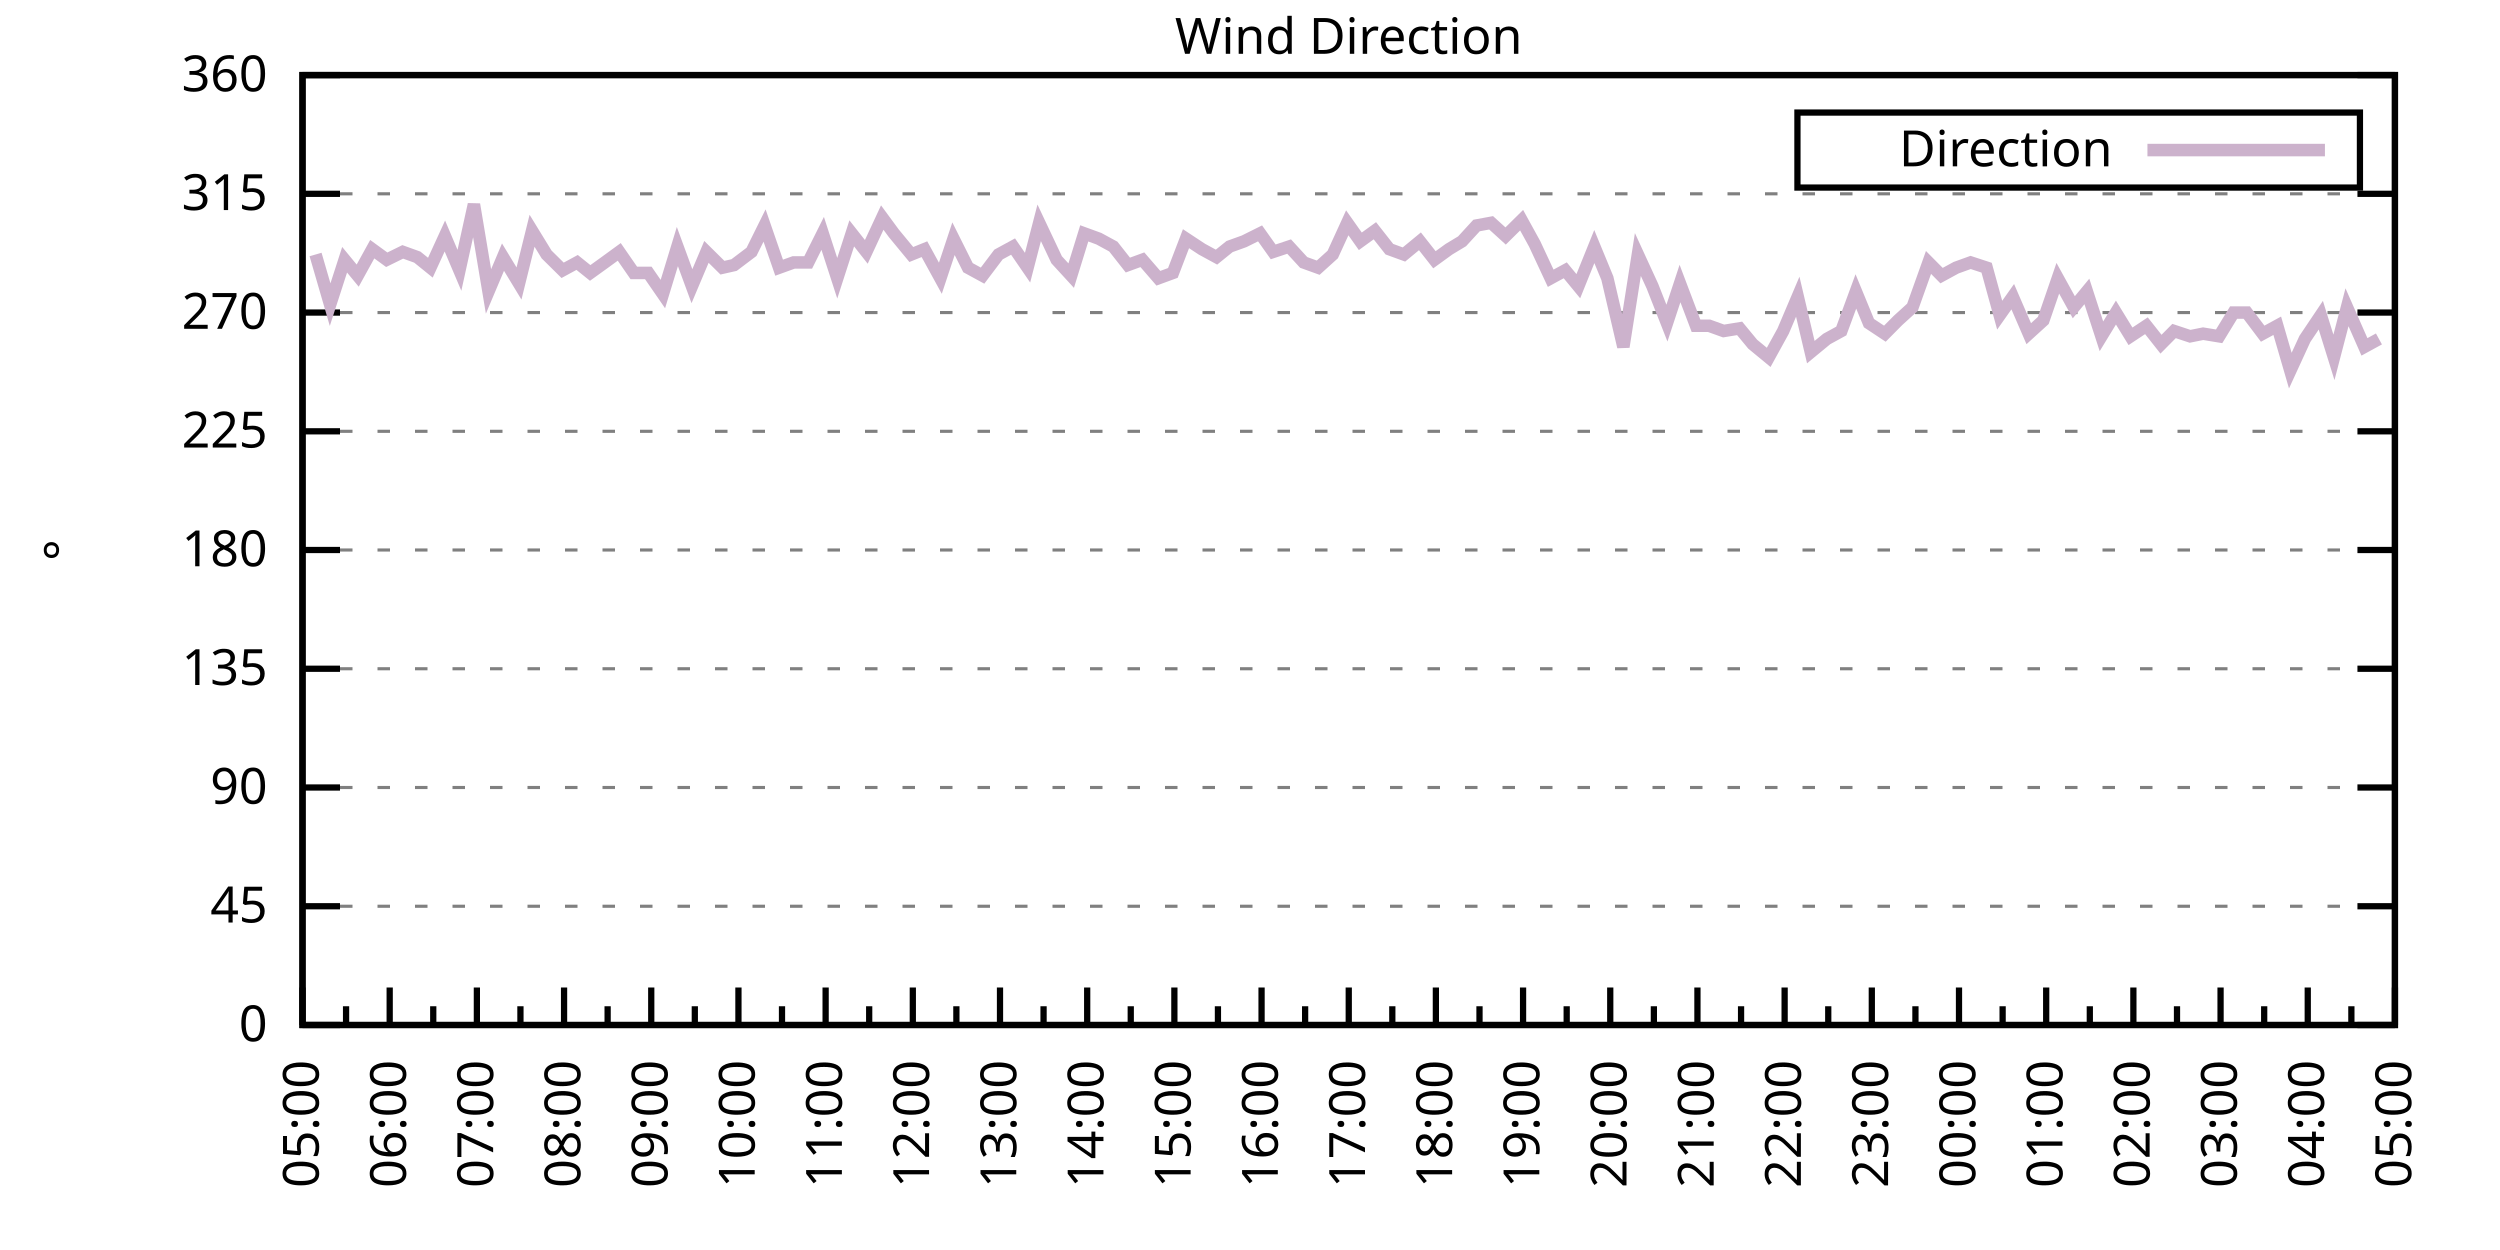
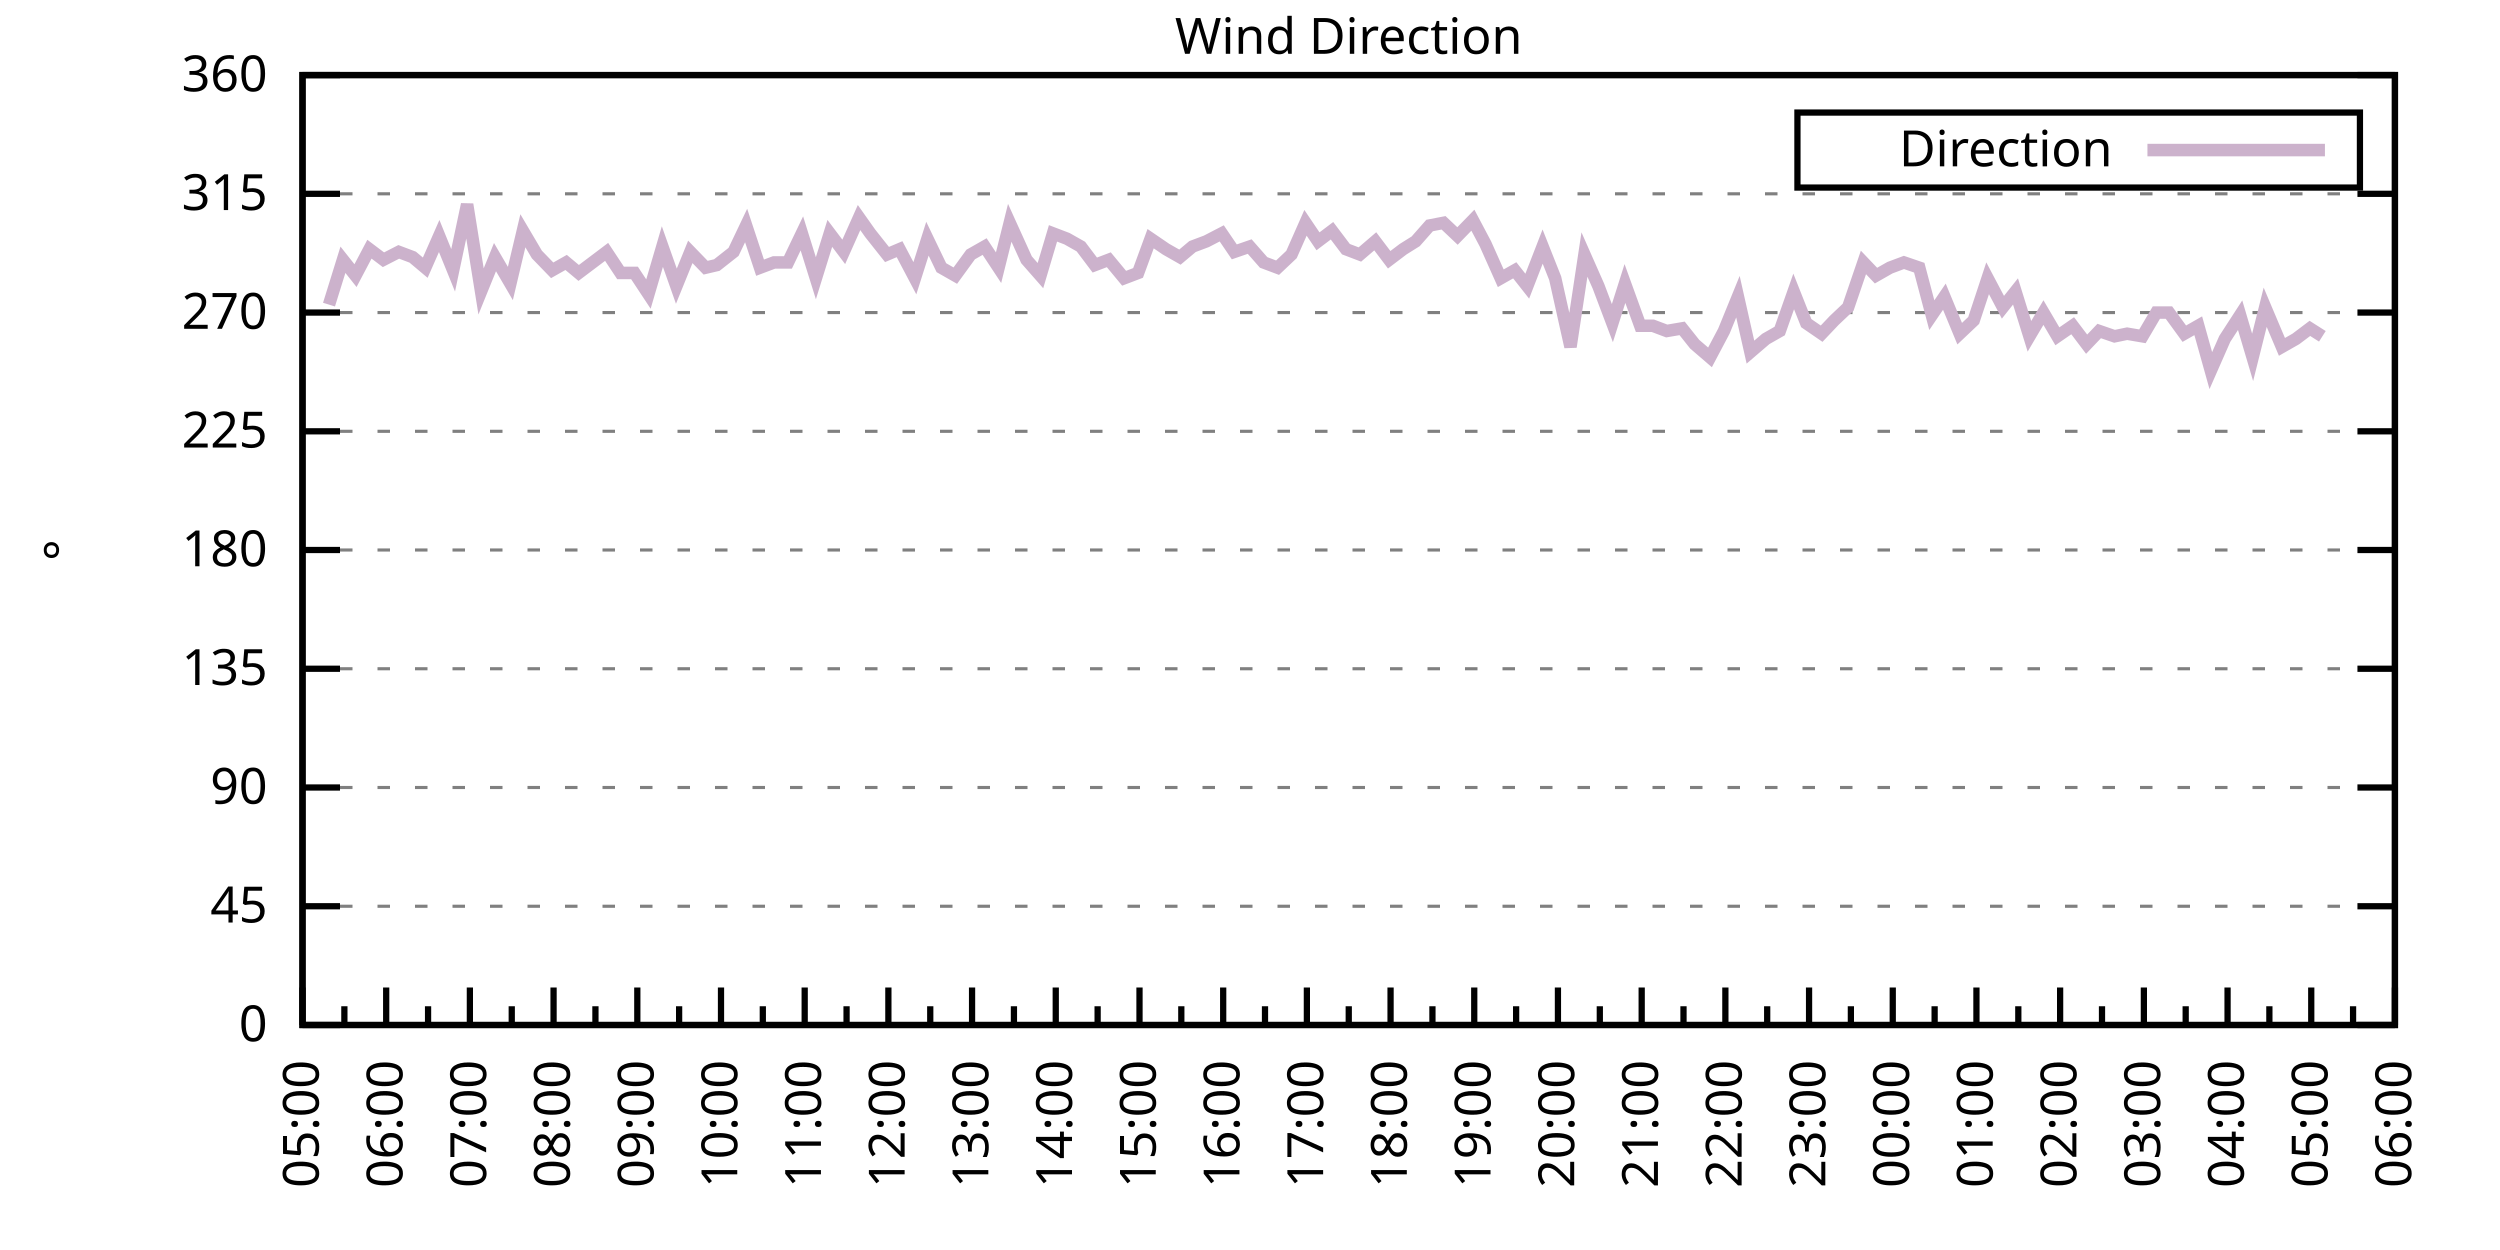
<svg xmlns="http://www.w3.org/2000/svg" xmlns:xlink="http://www.w3.org/1999/xlink" width="400" height="200" viewBox="0 0 400 200">
  <g id="gnuplot_canvas">
    <rect x="0" y="0" width="400" height="200" fill="none" />
    <defs>
      <circle id="gpDot" r="0.5" stroke-width="0.5" stroke="currentColor" />
      <path id="gpPt0" stroke-width="0.333" stroke="currentColor" d="M-1,0 h2 M0,-1 v2" />
      <path id="gpPt1" stroke-width="0.333" stroke="currentColor" d="M-1,-1 L1,1 M1,-1 L-1,1" />
      <path id="gpPt2" stroke-width="0.333" stroke="currentColor" d="M-1,0 L1,0 M0,-1 L0,1 M-1,-1 L1,1 M-1,1 L1,-1" />
      <rect id="gpPt3" stroke-width="0.333" stroke="currentColor" x="-1" y="-1" width="2" height="2" />
      <rect id="gpPt4" stroke-width="0.333" stroke="currentColor" fill="currentColor" x="-1" y="-1" width="2" height="2" />
      <circle id="gpPt5" stroke-width="0.333" stroke="currentColor" cx="0" cy="0" r="1" />
      <use xlink:href="#gpPt5" id="gpPt6" fill="currentColor" stroke="none" />
      <path id="gpPt7" stroke-width="0.333" stroke="currentColor" d="M0,-1.33 L-1.33,0.67 L1.33,0.67 z" />
      <use xlink:href="#gpPt7" id="gpPt8" fill="currentColor" stroke="none" />
      <use xlink:href="#gpPt7" id="gpPt9" stroke="currentColor" transform="rotate(180)" />
      <use xlink:href="#gpPt9" id="gpPt10" fill="currentColor" stroke="none" />
      <use xlink:href="#gpPt3" id="gpPt11" stroke="currentColor" transform="rotate(45)" />
      <use xlink:href="#gpPt11" id="gpPt12" fill="currentColor" stroke="none" />
      <path id="gpPt13" stroke-width="0.333" stroke="currentColor" d="M0,1.330 L1.265,0.411 L0.782,-1.067 L-0.782,-1.076 L-1.265,0.411 z" />
      <use xlink:href="#gpPt13" id="gpPt14" fill="currentColor" stroke="none" />
      <filter id="textbox" filterUnits="objectBoundingBox" x="0" y="0" height="1" width="1">
        <feFlood flood-color="white" flood-opacity="1" result="bgnd" />
        <feComposite in="SourceGraphic" in2="bgnd" operator="atop" />
      </filter>
      <filter id="greybox" filterUnits="objectBoundingBox" x="0" y="0" height="1" width="1">
        <feFlood flood-color="lightgrey" flood-opacity="1" result="grey" />
        <feComposite in="SourceGraphic" in2="grey" operator="atop" />
      </filter>
    </defs>
    <g fill="none" color="white" stroke="currentColor" stroke-width="1.00" stroke-linecap="butt" stroke-linejoin="miter">
</g>
    <g fill="none" color="black" stroke="currentColor" stroke-width="1.00" stroke-linecap="butt" stroke-linejoin="miter">
      <g stroke="none" shape-rendering="crispEdges">
        <polygon fill="rgb(255, 255, 255)" points="48.40,164.00 383.18,164.00 383.18,12.02 48.40,12.02 " />
      </g>
    </g>
    <g fill="none" color="black" stroke="currentColor" stroke-width="1.00" stroke-linecap="butt" stroke-linejoin="miter">
</g>
    <g fill="none" color="black" stroke="black" stroke-width="0.50" stroke-linecap="butt" stroke-linejoin="miter">
</g>
    <g fill="none" color="gray" stroke="currentColor" stroke-width="0.50" stroke-linecap="butt" stroke-linejoin="miter">
      <path stroke="gray" stroke-dasharray="2,4" class="gridline" d="M48.40,164.00 L383.19,164.00  " />
    </g>
    <g fill="none" color="gray" stroke="gray" stroke-width="1.00" stroke-linecap="butt" stroke-linejoin="miter">
</g>
    <g fill="none" color="black" stroke="currentColor" stroke-width="1.00" stroke-linecap="butt" stroke-linejoin="miter">
      <path stroke="black" d="M48.40,164.00 L54.40,164.00 M383.19,164.00 L377.19,164.00  " />
      <g transform="translate(42.80,166.60)" stroke="none" fill="black" font-family="Sans" font-size="8.00" text-anchor="end">
        <text>
          <tspan font-family="Sans"> 0</tspan>
        </text>
      </g>
    </g>
    <g fill="none" color="black" stroke="currentColor" stroke-width="1.00" stroke-linecap="butt" stroke-linejoin="miter">
</g>
    <g fill="none" color="black" stroke="black" stroke-width="0.50" stroke-linecap="butt" stroke-linejoin="miter">
</g>
    <g fill="none" color="gray" stroke="currentColor" stroke-width="0.50" stroke-linecap="butt" stroke-linejoin="miter">
      <path stroke="gray" stroke-dasharray="2,4" class="gridline" d="M48.40,145.00 L383.19,145.00  " />
    </g>
    <g fill="none" color="gray" stroke="gray" stroke-width="1.00" stroke-linecap="butt" stroke-linejoin="miter">
</g>
    <g fill="none" color="black" stroke="currentColor" stroke-width="1.00" stroke-linecap="butt" stroke-linejoin="miter">
      <path stroke="black" d="M48.40,145.00 L54.40,145.00 M383.19,145.00 L377.19,145.00  " />
      <g transform="translate(42.80,147.60)" stroke="none" fill="black" font-family="Sans" font-size="8.00" text-anchor="end">
        <text>
          <tspan font-family="Sans"> 45</tspan>
        </text>
      </g>
    </g>
    <g fill="none" color="black" stroke="currentColor" stroke-width="1.00" stroke-linecap="butt" stroke-linejoin="miter">
</g>
    <g fill="none" color="black" stroke="black" stroke-width="0.50" stroke-linecap="butt" stroke-linejoin="miter">
</g>
    <g fill="none" color="gray" stroke="currentColor" stroke-width="0.50" stroke-linecap="butt" stroke-linejoin="miter">
      <path stroke="gray" stroke-dasharray="2,4" class="gridline" d="M48.40,126.00 L383.19,126.00  " />
    </g>
    <g fill="none" color="gray" stroke="gray" stroke-width="1.00" stroke-linecap="butt" stroke-linejoin="miter">
</g>
    <g fill="none" color="black" stroke="currentColor" stroke-width="1.00" stroke-linecap="butt" stroke-linejoin="miter">
      <path stroke="black" d="M48.40,126.00 L54.40,126.00 M383.19,126.00 L377.19,126.00  " />
      <g transform="translate(42.80,128.60)" stroke="none" fill="black" font-family="Sans" font-size="8.00" text-anchor="end">
        <text>
          <tspan font-family="Sans"> 90</tspan>
        </text>
      </g>
    </g>
    <g fill="none" color="black" stroke="currentColor" stroke-width="1.00" stroke-linecap="butt" stroke-linejoin="miter">
</g>
    <g fill="none" color="black" stroke="black" stroke-width="0.50" stroke-linecap="butt" stroke-linejoin="miter">
</g>
    <g fill="none" color="gray" stroke="currentColor" stroke-width="0.50" stroke-linecap="butt" stroke-linejoin="miter">
      <path stroke="gray" stroke-dasharray="2,4" class="gridline" d="M48.40,107.00 L383.19,107.00  " />
    </g>
    <g fill="none" color="gray" stroke="gray" stroke-width="1.00" stroke-linecap="butt" stroke-linejoin="miter">
</g>
    <g fill="none" color="black" stroke="currentColor" stroke-width="1.00" stroke-linecap="butt" stroke-linejoin="miter">
      <path stroke="black" d="M48.40,107.00 L54.40,107.00 M383.19,107.00 L377.19,107.00  " />
      <g transform="translate(42.80,109.60)" stroke="none" fill="black" font-family="Sans" font-size="8.00" text-anchor="end">
        <text>
          <tspan font-family="Sans"> 135</tspan>
        </text>
      </g>
    </g>
    <g fill="none" color="black" stroke="currentColor" stroke-width="1.00" stroke-linecap="butt" stroke-linejoin="miter">
</g>
    <g fill="none" color="black" stroke="black" stroke-width="0.50" stroke-linecap="butt" stroke-linejoin="miter">
</g>
    <g fill="none" color="gray" stroke="currentColor" stroke-width="0.50" stroke-linecap="butt" stroke-linejoin="miter">
      <path stroke="gray" stroke-dasharray="2,4" class="gridline" d="M48.40,88.00 L383.19,88.00  " />
    </g>
    <g fill="none" color="gray" stroke="gray" stroke-width="1.00" stroke-linecap="butt" stroke-linejoin="miter">
</g>
    <g fill="none" color="black" stroke="currentColor" stroke-width="1.00" stroke-linecap="butt" stroke-linejoin="miter">
      <path stroke="black" d="M48.40,88.00 L54.40,88.00 M383.19,88.00 L377.19,88.00  " />
      <g transform="translate(42.80,90.60)" stroke="none" fill="black" font-family="Sans" font-size="8.00" text-anchor="end">
        <text>
          <tspan font-family="Sans"> 180</tspan>
        </text>
      </g>
    </g>
    <g fill="none" color="black" stroke="currentColor" stroke-width="1.00" stroke-linecap="butt" stroke-linejoin="miter">
</g>
    <g fill="none" color="black" stroke="black" stroke-width="0.50" stroke-linecap="butt" stroke-linejoin="miter">
</g>
    <g fill="none" color="gray" stroke="currentColor" stroke-width="0.50" stroke-linecap="butt" stroke-linejoin="miter">
      <path stroke="gray" stroke-dasharray="2,4" class="gridline" d="M48.40,69.01 L383.19,69.01  " />
    </g>
    <g fill="none" color="gray" stroke="gray" stroke-width="1.00" stroke-linecap="butt" stroke-linejoin="miter">
</g>
    <g fill="none" color="black" stroke="currentColor" stroke-width="1.00" stroke-linecap="butt" stroke-linejoin="miter">
      <path stroke="black" d="M48.40,69.01 L54.40,69.01 M383.19,69.01 L377.19,69.01  " />
      <g transform="translate(42.80,71.61)" stroke="none" fill="black" font-family="Sans" font-size="8.00" text-anchor="end">
        <text>
          <tspan font-family="Sans"> 225</tspan>
        </text>
      </g>
    </g>
    <g fill="none" color="black" stroke="currentColor" stroke-width="1.00" stroke-linecap="butt" stroke-linejoin="miter">
</g>
    <g fill="none" color="black" stroke="black" stroke-width="0.50" stroke-linecap="butt" stroke-linejoin="miter">
</g>
    <g fill="none" color="gray" stroke="currentColor" stroke-width="0.50" stroke-linecap="butt" stroke-linejoin="miter">
      <path stroke="gray" stroke-dasharray="2,4" class="gridline" d="M48.40,50.01 L383.19,50.01  " />
    </g>
    <g fill="none" color="gray" stroke="gray" stroke-width="1.00" stroke-linecap="butt" stroke-linejoin="miter">
</g>
    <g fill="none" color="black" stroke="currentColor" stroke-width="1.00" stroke-linecap="butt" stroke-linejoin="miter">
      <path stroke="black" d="M48.40,50.01 L54.40,50.01 M383.19,50.01 L377.19,50.01  " />
      <g transform="translate(42.80,52.61)" stroke="none" fill="black" font-family="Sans" font-size="8.00" text-anchor="end">
        <text>
          <tspan font-family="Sans"> 270</tspan>
        </text>
      </g>
    </g>
    <g fill="none" color="black" stroke="currentColor" stroke-width="1.00" stroke-linecap="butt" stroke-linejoin="miter">
</g>
    <g fill="none" color="black" stroke="black" stroke-width="0.50" stroke-linecap="butt" stroke-linejoin="miter">
</g>
    <g fill="none" color="gray" stroke="currentColor" stroke-width="0.50" stroke-linecap="butt" stroke-linejoin="miter">
      <path stroke="gray" stroke-dasharray="2,4" class="gridline" d="M48.40,31.01 L383.19,31.01  " />
    </g>
    <g fill="none" color="gray" stroke="gray" stroke-width="1.00" stroke-linecap="butt" stroke-linejoin="miter">
</g>
    <g fill="none" color="black" stroke="currentColor" stroke-width="1.00" stroke-linecap="butt" stroke-linejoin="miter">
      <path stroke="black" d="M48.40,31.01 L54.40,31.01 M383.19,31.01 L377.19,31.01  " />
      <g transform="translate(42.80,33.61)" stroke="none" fill="black" font-family="Sans" font-size="8.00" text-anchor="end">
        <text>
          <tspan font-family="Sans"> 315</tspan>
        </text>
      </g>
    </g>
    <g fill="none" color="black" stroke="currentColor" stroke-width="1.00" stroke-linecap="butt" stroke-linejoin="miter">
</g>
    <g fill="none" color="black" stroke="black" stroke-width="0.50" stroke-linecap="butt" stroke-linejoin="miter">
</g>
    <g fill="none" color="gray" stroke="currentColor" stroke-width="0.50" stroke-linecap="butt" stroke-linejoin="miter">
      <path stroke="gray" stroke-dasharray="2,4" class="gridline" d="M48.40,12.01 L383.19,12.01  " />
    </g>
    <g fill="none" color="gray" stroke="gray" stroke-width="1.00" stroke-linecap="butt" stroke-linejoin="miter">
</g>
    <g fill="none" color="black" stroke="currentColor" stroke-width="1.00" stroke-linecap="butt" stroke-linejoin="miter">
      <path stroke="black" d="M48.40,12.01 L54.40,12.01 M383.19,12.01 L377.19,12.01  " />
      <g transform="translate(42.80,14.61)" stroke="none" fill="black" font-family="Sans" font-size="8.00" text-anchor="end">
        <text>
          <tspan font-family="Sans"> 360</tspan>
        </text>
      </g>
    </g>
    <g fill="none" color="black" stroke="currentColor" stroke-width="1.00" stroke-linecap="butt" stroke-linejoin="miter">
      <path stroke="black" d="M48.40,164.00 L48.40,158.00  " />
      <g transform="translate(51.00,169.60) rotate(270)" stroke="none" fill="black" font-family="Sans" font-size="8.00" text-anchor="end">
        <text>
          <tspan font-family="Sans">05:00</tspan>
        </text>
      </g>
    </g>
    <g fill="none" color="black" stroke="currentColor" stroke-width="1.00" stroke-linecap="butt" stroke-linejoin="miter">
-       <path stroke="black" d="M55.37,164.00 L55.37,161.00 M62.35,164.00 L62.35,158.00  " />
-       <g transform="translate(64.95,169.60) rotate(270)" stroke="none" fill="black" font-family="Sans" font-size="8.00" text-anchor="end">
+       <path stroke="black" d="M55.10,164.00 L55.10,161.00 M61.79,164.00 L61.79,158.00  " />
+       <g transform="translate(64.39,169.60) rotate(270)" stroke="none" fill="black" font-family="Sans" font-size="8.00" text-anchor="end">
        <text>
          <tspan font-family="Sans">06:00</tspan>
        </text>
      </g>
    </g>
    <g fill="none" color="black" stroke="currentColor" stroke-width="1.00" stroke-linecap="butt" stroke-linejoin="miter">
-       <path stroke="black" d="M69.32,164.00 L69.32,161.00 M76.30,164.00 L76.30,158.00  " />
-       <g transform="translate(78.90,169.60) rotate(270)" stroke="none" fill="black" font-family="Sans" font-size="8.00" text-anchor="end">
+       <path stroke="black" d="M68.49,164.00 L68.49,161.00 M75.18,164.00 L75.18,158.00  " />
+       <g transform="translate(77.78,169.60) rotate(270)" stroke="none" fill="black" font-family="Sans" font-size="8.00" text-anchor="end">
        <text>
          <tspan font-family="Sans">07:00</tspan>
        </text>
      </g>
    </g>
    <g fill="none" color="black" stroke="currentColor" stroke-width="1.00" stroke-linecap="butt" stroke-linejoin="miter">
-       <path stroke="black" d="M83.27,164.00 L83.27,161.00 M90.25,164.00 L90.25,158.00  " />
-       <g transform="translate(92.85,169.60) rotate(270)" stroke="none" fill="black" font-family="Sans" font-size="8.00" text-anchor="end">
+       <path stroke="black" d="M81.88,164.00 L81.88,161.00 M88.57,164.00 L88.57,158.00  " />
+       <g transform="translate(91.17,169.60) rotate(270)" stroke="none" fill="black" font-family="Sans" font-size="8.00" text-anchor="end">
        <text>
          <tspan font-family="Sans">08:00</tspan>
        </text>
      </g>
    </g>
    <g fill="none" color="black" stroke="currentColor" stroke-width="1.00" stroke-linecap="butt" stroke-linejoin="miter">
-       <path stroke="black" d="M97.22,164.00 L97.22,161.00 M104.20,164.00 L104.20,158.00  " />
-       <g transform="translate(106.80,169.60) rotate(270)" stroke="none" fill="black" font-family="Sans" font-size="8.00" text-anchor="end">
+       <path stroke="black" d="M95.27,164.00 L95.27,161.00 M101.97,164.00 L101.97,158.00  " />
+       <g transform="translate(104.57,169.60) rotate(270)" stroke="none" fill="black" font-family="Sans" font-size="8.00" text-anchor="end">
        <text>
          <tspan font-family="Sans">09:00</tspan>
        </text>
      </g>
    </g>
    <g fill="none" color="black" stroke="currentColor" stroke-width="1.00" stroke-linecap="butt" stroke-linejoin="miter">
-       <path stroke="black" d="M111.17,164.00 L111.17,161.00 M118.15,164.00 L118.15,158.00  " />
-       <g transform="translate(120.75,169.60) rotate(270)" stroke="none" fill="black" font-family="Sans" font-size="8.00" text-anchor="end">
+       <path stroke="black" d="M108.66,164.00 L108.66,161.00 M115.36,164.00 L115.36,158.00  " />
+       <g transform="translate(117.96,169.60) rotate(270)" stroke="none" fill="black" font-family="Sans" font-size="8.00" text-anchor="end">
        <text>
          <tspan font-family="Sans">10:00</tspan>
        </text>
      </g>
    </g>
    <g fill="none" color="black" stroke="currentColor" stroke-width="1.00" stroke-linecap="butt" stroke-linejoin="miter">
-       <path stroke="black" d="M125.12,164.00 L125.12,161.00 M132.10,164.00 L132.10,158.00  " />
-       <g transform="translate(134.70,169.60) rotate(270)" stroke="none" fill="black" font-family="Sans" font-size="8.00" text-anchor="end">
+       <path stroke="black" d="M122.05,164.00 L122.05,161.00 M128.75,164.00 L128.75,158.00  " />
+       <g transform="translate(131.35,169.60) rotate(270)" stroke="none" fill="black" font-family="Sans" font-size="8.00" text-anchor="end">
        <text>
          <tspan font-family="Sans">11:00</tspan>
        </text>
      </g>
    </g>
    <g fill="none" color="black" stroke="currentColor" stroke-width="1.00" stroke-linecap="butt" stroke-linejoin="miter">
-       <path stroke="black" d="M139.07,164.00 L139.07,161.00 M146.05,164.00 L146.05,158.00  " />
-       <g transform="translate(148.65,169.60) rotate(270)" stroke="none" fill="black" font-family="Sans" font-size="8.00" text-anchor="end">
+       <path stroke="black" d="M135.45,164.00 L135.45,161.00 M142.14,164.00 L142.14,158.00  " />
+       <g transform="translate(144.74,169.60) rotate(270)" stroke="none" fill="black" font-family="Sans" font-size="8.00" text-anchor="end">
        <text>
          <tspan font-family="Sans">12:00</tspan>
        </text>
      </g>
    </g>
    <g fill="none" color="black" stroke="currentColor" stroke-width="1.00" stroke-linecap="butt" stroke-linejoin="miter">
-       <path stroke="black" d="M153.02,164.00 L153.02,161.00 M160.00,164.00 L160.00,158.00  " />
-       <g transform="translate(162.60,169.60) rotate(270)" stroke="none" fill="black" font-family="Sans" font-size="8.00" text-anchor="end">
+       <path stroke="black" d="M148.84,164.00 L148.84,161.00 M155.53,164.00 L155.53,158.00  " />
+       <g transform="translate(158.13,169.60) rotate(270)" stroke="none" fill="black" font-family="Sans" font-size="8.00" text-anchor="end">
        <text>
          <tspan font-family="Sans">13:00</tspan>
        </text>
      </g>
    </g>
    <g fill="none" color="black" stroke="currentColor" stroke-width="1.00" stroke-linecap="butt" stroke-linejoin="miter">
-       <path stroke="black" d="M166.97,164.00 L166.97,161.00 M173.95,164.00 L173.95,158.00  " />
-       <g transform="translate(176.55,169.60) rotate(270)" stroke="none" fill="black" font-family="Sans" font-size="8.00" text-anchor="end">
+       <path stroke="black" d="M162.23,164.00 L162.23,161.00 M168.92,164.00 L168.92,158.00  " />
+       <g transform="translate(171.52,169.60) rotate(270)" stroke="none" fill="black" font-family="Sans" font-size="8.00" text-anchor="end">
        <text>
          <tspan font-family="Sans">14:00</tspan>
        </text>
      </g>
    </g>
    <g fill="none" color="black" stroke="currentColor" stroke-width="1.00" stroke-linecap="butt" stroke-linejoin="miter">
-       <path stroke="black" d="M180.92,164.00 L180.92,161.00 M187.90,164.00 L187.90,158.00  " />
-       <g transform="translate(190.50,169.60) rotate(270)" stroke="none" fill="black" font-family="Sans" font-size="8.00" text-anchor="end">
+       <path stroke="black" d="M175.62,164.00 L175.62,161.00 M182.32,164.00 L182.32,158.00  " />
+       <g transform="translate(184.92,169.60) rotate(270)" stroke="none" fill="black" font-family="Sans" font-size="8.00" text-anchor="end">
        <text>
          <tspan font-family="Sans">15:00</tspan>
        </text>
      </g>
    </g>
    <g fill="none" color="black" stroke="currentColor" stroke-width="1.00" stroke-linecap="butt" stroke-linejoin="miter">
-       <path stroke="black" d="M194.87,164.00 L194.87,161.00 M201.85,164.00 L201.85,158.00  " />
-       <g transform="translate(204.45,169.60) rotate(270)" stroke="none" fill="black" font-family="Sans" font-size="8.00" text-anchor="end">
+       <path stroke="black" d="M189.01,164.00 L189.01,161.00 M195.71,164.00 L195.71,158.00  " />
+       <g transform="translate(198.31,169.60) rotate(270)" stroke="none" fill="black" font-family="Sans" font-size="8.00" text-anchor="end">
        <text>
          <tspan font-family="Sans">16:00</tspan>
        </text>
      </g>
    </g>
    <g fill="none" color="black" stroke="currentColor" stroke-width="1.00" stroke-linecap="butt" stroke-linejoin="miter">
-       <path stroke="black" d="M208.82,164.00 L208.82,161.00 M215.80,164.00 L215.80,158.00  " />
-       <g transform="translate(218.40,169.60) rotate(270)" stroke="none" fill="black" font-family="Sans" font-size="8.00" text-anchor="end">
+       <path stroke="black" d="M202.40,164.00 L202.40,161.00 M209.10,164.00 L209.10,158.00  " />
+       <g transform="translate(211.70,169.60) rotate(270)" stroke="none" fill="black" font-family="Sans" font-size="8.00" text-anchor="end">
        <text>
          <tspan font-family="Sans">17:00</tspan>
        </text>
      </g>
    </g>
    <g fill="none" color="black" stroke="currentColor" stroke-width="1.00" stroke-linecap="butt" stroke-linejoin="miter">
-       <path stroke="black" d="M222.77,164.00 L222.77,161.00 M229.74,164.00 L229.74,158.00  " />
-       <g transform="translate(232.34,169.60) rotate(270)" stroke="none" fill="black" font-family="Sans" font-size="8.00" text-anchor="end">
+       <path stroke="black" d="M215.80,164.00 L215.80,161.00 M222.49,164.00 L222.49,158.00  " />
+       <g transform="translate(225.09,169.60) rotate(270)" stroke="none" fill="black" font-family="Sans" font-size="8.00" text-anchor="end">
        <text>
          <tspan font-family="Sans">18:00</tspan>
        </text>
      </g>
    </g>
    <g fill="none" color="black" stroke="currentColor" stroke-width="1.00" stroke-linecap="butt" stroke-linejoin="miter">
-       <path stroke="black" d="M236.72,164.00 L236.72,161.00 M243.69,164.00 L243.69,158.00  " />
-       <g transform="translate(246.29,169.60) rotate(270)" stroke="none" fill="black" font-family="Sans" font-size="8.00" text-anchor="end">
+       <path stroke="black" d="M229.19,164.00 L229.19,161.00 M235.88,164.00 L235.88,158.00  " />
+       <g transform="translate(238.48,169.60) rotate(270)" stroke="none" fill="black" font-family="Sans" font-size="8.00" text-anchor="end">
        <text>
          <tspan font-family="Sans">19:00</tspan>
        </text>
      </g>
    </g>
    <g fill="none" color="black" stroke="currentColor" stroke-width="1.00" stroke-linecap="butt" stroke-linejoin="miter">
-       <path stroke="black" d="M250.67,164.00 L250.67,161.00 M257.64,164.00 L257.64,158.00  " />
-       <g transform="translate(260.24,169.60) rotate(270)" stroke="none" fill="black" font-family="Sans" font-size="8.00" text-anchor="end">
+       <path stroke="black" d="M242.58,164.00 L242.58,161.00 M249.27,164.00 L249.27,158.00  " />
+       <g transform="translate(251.87,169.60) rotate(270)" stroke="none" fill="black" font-family="Sans" font-size="8.00" text-anchor="end">
        <text>
          <tspan font-family="Sans">20:00</tspan>
        </text>
      </g>
    </g>
    <g fill="none" color="black" stroke="currentColor" stroke-width="1.00" stroke-linecap="butt" stroke-linejoin="miter">
-       <path stroke="black" d="M264.62,164.00 L264.62,161.00 M271.59,164.00 L271.59,158.00  " />
-       <g transform="translate(274.19,169.60) rotate(270)" stroke="none" fill="black" font-family="Sans" font-size="8.00" text-anchor="end">
+       <path stroke="black" d="M255.97,164.00 L255.97,161.00 M262.67,164.00 L262.67,158.00  " />
+       <g transform="translate(265.27,169.60) rotate(270)" stroke="none" fill="black" font-family="Sans" font-size="8.00" text-anchor="end">
        <text>
          <tspan font-family="Sans">21:00</tspan>
        </text>
      </g>
    </g>
    <g fill="none" color="black" stroke="currentColor" stroke-width="1.00" stroke-linecap="butt" stroke-linejoin="miter">
-       <path stroke="black" d="M278.57,164.00 L278.57,161.00 M285.54,164.00 L285.54,158.00  " />
-       <g transform="translate(288.14,169.60) rotate(270)" stroke="none" fill="black" font-family="Sans" font-size="8.00" text-anchor="end">
+       <path stroke="black" d="M269.36,164.00 L269.36,161.00 M276.06,164.00 L276.06,158.00  " />
+       <g transform="translate(278.66,169.60) rotate(270)" stroke="none" fill="black" font-family="Sans" font-size="8.00" text-anchor="end">
        <text>
          <tspan font-family="Sans">22:00</tspan>
        </text>
      </g>
    </g>
    <g fill="none" color="black" stroke="currentColor" stroke-width="1.00" stroke-linecap="butt" stroke-linejoin="miter">
-       <path stroke="black" d="M292.52,164.00 L292.52,161.00 M299.49,164.00 L299.49,158.00  " />
-       <g transform="translate(302.09,169.60) rotate(270)" stroke="none" fill="black" font-family="Sans" font-size="8.00" text-anchor="end">
+       <path stroke="black" d="M282.75,164.00 L282.75,161.00 M289.45,164.00 L289.45,158.00  " />
+       <g transform="translate(292.05,169.60) rotate(270)" stroke="none" fill="black" font-family="Sans" font-size="8.00" text-anchor="end">
        <text>
          <tspan font-family="Sans">23:00</tspan>
        </text>
      </g>
    </g>
    <g fill="none" color="black" stroke="currentColor" stroke-width="1.00" stroke-linecap="butt" stroke-linejoin="miter">
-       <path stroke="black" d="M306.47,164.00 L306.47,161.00 M313.44,164.00 L313.44,158.00  " />
-       <g transform="translate(316.04,169.60) rotate(270)" stroke="none" fill="black" font-family="Sans" font-size="8.00" text-anchor="end">
+       <path stroke="black" d="M296.14,164.00 L296.14,161.00 M302.84,164.00 L302.84,158.00  " />
+       <g transform="translate(305.44,169.60) rotate(270)" stroke="none" fill="black" font-family="Sans" font-size="8.00" text-anchor="end">
        <text>
          <tspan font-family="Sans">00:00</tspan>
        </text>
      </g>
    </g>
    <g fill="none" color="black" stroke="currentColor" stroke-width="1.00" stroke-linecap="butt" stroke-linejoin="miter">
-       <path stroke="black" d="M320.42,164.00 L320.42,161.00 M327.39,164.00 L327.39,158.00  " />
-       <g transform="translate(329.99,169.60) rotate(270)" stroke="none" fill="black" font-family="Sans" font-size="8.00" text-anchor="end">
+       <path stroke="black" d="M309.54,164.00 L309.54,161.00 M316.23,164.00 L316.23,158.00  " />
+       <g transform="translate(318.83,169.60) rotate(270)" stroke="none" fill="black" font-family="Sans" font-size="8.00" text-anchor="end">
        <text>
          <tspan font-family="Sans">01:00</tspan>
        </text>
      </g>
    </g>
    <g fill="none" color="black" stroke="currentColor" stroke-width="1.00" stroke-linecap="butt" stroke-linejoin="miter">
-       <path stroke="black" d="M334.37,164.00 L334.37,161.00 M341.34,164.00 L341.34,158.00  " />
-       <g transform="translate(343.94,169.60) rotate(270)" stroke="none" fill="black" font-family="Sans" font-size="8.00" text-anchor="end">
+       <path stroke="black" d="M322.93,164.00 L322.93,161.00 M329.62,164.00 L329.62,158.00  " />
+       <g transform="translate(332.22,169.60) rotate(270)" stroke="none" fill="black" font-family="Sans" font-size="8.00" text-anchor="end">
        <text>
          <tspan font-family="Sans">02:00</tspan>
        </text>
      </g>
    </g>
    <g fill="none" color="black" stroke="currentColor" stroke-width="1.00" stroke-linecap="butt" stroke-linejoin="miter">
-       <path stroke="black" d="M348.32,164.00 L348.32,161.00 M355.29,164.00 L355.29,158.00  " />
-       <g transform="translate(357.89,169.60) rotate(270)" stroke="none" fill="black" font-family="Sans" font-size="8.00" text-anchor="end">
+       <path stroke="black" d="M336.32,164.00 L336.32,161.00 M343.02,164.00 L343.02,158.00  " />
+       <g transform="translate(345.62,169.60) rotate(270)" stroke="none" fill="black" font-family="Sans" font-size="8.00" text-anchor="end">
        <text>
          <tspan font-family="Sans">03:00</tspan>
        </text>
      </g>
    </g>
    <g fill="none" color="black" stroke="currentColor" stroke-width="1.00" stroke-linecap="butt" stroke-linejoin="miter">
-       <path stroke="black" d="M362.27,164.00 L362.27,161.00 M369.24,164.00 L369.24,158.00  " />
-       <g transform="translate(371.84,169.60) rotate(270)" stroke="none" fill="black" font-family="Sans" font-size="8.00" text-anchor="end">
+       <path stroke="black" d="M349.71,164.00 L349.71,161.00 M356.41,164.00 L356.41,158.00  " />
+       <g transform="translate(359.01,169.60) rotate(270)" stroke="none" fill="black" font-family="Sans" font-size="8.00" text-anchor="end">
        <text>
          <tspan font-family="Sans">04:00</tspan>
        </text>
      </g>
    </g>
    <g fill="none" color="black" stroke="currentColor" stroke-width="1.00" stroke-linecap="butt" stroke-linejoin="miter">
-       <path stroke="black" d="M376.22,164.00 L376.22,161.00 M383.19,164.00 L383.19,158.00  " />
+       <path stroke="black" d="M363.10,164.00 L363.10,161.00 M369.80,164.00 L369.80,158.00  " />
+       <g transform="translate(372.40,169.60) rotate(270)" stroke="none" fill="black" font-family="Sans" font-size="8.00" text-anchor="end">
+         <text>
+           <tspan font-family="Sans">05:00</tspan>
+         </text>
+       </g>
+     </g>
+     <g fill="none" color="black" stroke="currentColor" stroke-width="1.00" stroke-linecap="butt" stroke-linejoin="miter">
+       <path stroke="black" d="M376.49,164.00 L376.49,161.00 M383.19,164.00 L383.19,158.00  " />
      <g transform="translate(385.79,169.60) rotate(270)" stroke="none" fill="black" font-family="Sans" font-size="8.00" text-anchor="end">
        <text>
-           <tspan font-family="Sans">05:00</tspan>
+           <tspan font-family="Sans">06:00</tspan>
        </text>
      </g>
    </g>
    <g fill="none" color="black" stroke="currentColor" stroke-width="1.00" stroke-linecap="butt" stroke-linejoin="miter">
</g>
    <g fill="none" color="black" stroke="currentColor" stroke-width="1.00" stroke-linecap="butt" stroke-linejoin="miter">
      <path stroke="black" d="M48.40,12.01 L48.40,164.00 L383.19,164.00 L383.19,12.01 L48.40,12.01 Z  " />
    </g>
    <g fill="none" color="black" stroke="currentColor" stroke-width="1.00" stroke-linecap="butt" stroke-linejoin="miter">
      <g transform="translate(12.80,88.01) rotate(270)" stroke="none" fill="black" font-family="Sans" font-size="8.00" text-anchor="middle">
        <text>
          <tspan font-family="Sans">°</tspan>
        </text>
      </g>
    </g>
    <g fill="none" color="black" stroke="currentColor" stroke-width="1.00" stroke-linecap="butt" stroke-linejoin="miter">
</g>
    <g fill="none" color="black" stroke="currentColor" stroke-width="1.00" stroke-linecap="butt" stroke-linejoin="miter">
      <path stroke="black" d="M287.59,30.01 L287.59,18.01 L377.59,18.01 L377.59,30.01 L287.59,30.01 Z  " />
    </g>
    <g id="Wind_direction_plot_1">
      <g fill="none" color="white" stroke="black" stroke-width="2.00" stroke-linecap="butt" stroke-linejoin="miter">
</g>
      <g fill="none" color="black" stroke="currentColor" stroke-width="2.00" stroke-linecap="butt" stroke-linejoin="miter">
        <g transform="translate(337.99,26.61)" stroke="none" fill="black" font-family="Sans" font-size="8.00" text-anchor="end">
          <text>
            <tspan font-family="Sans">Direction</tspan>
          </text>
        </g>
      </g>
      <g fill="none" color="black" stroke="currentColor" stroke-width="2.00" stroke-linecap="butt" stroke-linejoin="miter">
-         <path stroke="rgb(204, 178, 204)" d="M343.59,24.01 L371.99,24.01 M50.49,40.72 L52.82,48.74 L55.14,41.56 L57.23,44.10 L59.56,39.87 L61.88,41.56   L64.44,40.30 L66.77,41.14 L68.86,42.83 L71.18,37.76 L73.51,43.25 L75.83,32.70 L78.16,46.63 L80.48,41.14   L83.04,45.36 L85.13,36.92 L87.46,40.72 L90.02,43.25 L92.34,41.99 L94.43,43.67 L96.76,41.99 L99.08,40.30   L101.41,43.67 L103.73,43.67 L106.06,47.05 L108.38,39.45 L110.71,45.79 L113.03,40.30 L115.59,42.83 L117.45,42.41   L120.24,40.30 L122.33,36.08 L124.66,42.83 L126.98,41.99 L129.31,41.99 L131.63,37.34 L133.96,44.52 L136.28,37.34   L138.61,40.30 L141.16,34.81 L143.02,37.34 L145.81,40.72 L147.91,39.87 L150.46,44.52 L152.56,38.19 L154.88,42.83   L157.21,44.10 L159.76,40.72 L162.09,39.45 L164.41,42.83 L166.27,35.65 L169.06,41.56 L171.39,44.10 L173.48,37.34   L175.81,38.19 L178.13,39.45 L180.46,42.41 L182.78,41.56 L185.34,44.52 L187.66,43.67 L189.76,38.19 L192.31,39.87   L194.64,41.14 L196.73,39.45 L199.06,38.61 L201.61,37.34 L203.71,40.30 L206.26,39.45 L208.59,41.99 L210.91,42.83   L213.24,40.72 L215.56,35.65 L217.65,38.61 L219.98,36.92 L222.30,39.87 L224.63,40.72 L227.19,38.61 L229.51,41.56   L231.84,39.87 L233.93,38.61 L236.25,36.08 L238.58,35.65 L240.90,37.76 L243.46,35.23 L245.55,39.03 L248.11,44.52   L250.44,43.25 L252.53,45.79 L255.09,39.45 L257.18,44.52 L259.74,55.50 L262.06,40.72 L264.39,45.79 L266.71,51.70   L268.80,45.36 L271.36,52.12 L273.45,52.12 L275.78,52.96 L278.34,52.54 L280.43,55.07 L282.99,57.18 L285.31,52.96   L287.64,47.47 L289.73,56.34 L292.29,54.23 L294.61,52.96 L296.94,46.63 L299.03,51.70 L301.58,53.39 L303.68,51.27   L306.00,49.16 L308.56,41.99 L310.65,44.10 L312.98,42.83 L315.30,41.99 L317.86,42.83 L319.95,50.43 L322.04,47.47   L324.60,53.39 L326.93,51.27 L329.25,44.52 L331.81,49.16 L333.90,46.63 L336.23,53.81 L338.55,50.01 L340.88,53.81   L343.43,52.12 L345.76,55.07 L347.85,52.96 L350.41,53.81 L352.50,53.39 L355.06,53.81 L357.38,50.01 L359.48,50.01   L362.03,53.39 L364.36,52.12 L366.45,59.30 L368.78,54.23 L371.33,50.43 L373.43,57.18 L375.52,49.16 L378.31,55.50   L380.63,54.23  " />
+         <path stroke="rgb(204, 178, 204)" d="M343.59,24.01 L371.99,24.01 M52.64,48.74 L54.87,41.56 L56.88,44.10 L59.11,39.87 L61.35,41.56 L63.80,40.30   L66.03,41.14 L68.04,42.83 L70.27,37.76 L72.50,43.25 L74.74,32.70 L76.97,46.63 L79.20,41.14 L81.66,45.36   L83.66,36.92 L85.90,40.72 L88.35,43.25 L90.58,41.99 L92.59,43.67 L94.82,41.99 L97.06,40.30 L99.29,43.67   L101.52,43.67 L103.75,47.05 L105.98,39.45 L108.22,45.79 L110.45,40.30 L112.90,42.83 L114.69,42.41 L117.37,40.30   L119.38,36.08 L121.61,42.83 L123.84,41.99 L126.07,41.99 L128.30,37.34 L130.54,44.52 L132.77,37.34 L135.00,40.30   L137.45,34.81 L139.24,37.34 L141.92,40.72 L143.93,39.87 L146.38,44.52 L148.39,38.19 L150.62,42.83 L152.85,44.10   L155.31,40.72 L157.54,39.45 L159.77,42.83 L161.56,35.65 L164.24,41.56 L166.47,44.10 L168.48,37.34 L170.71,38.19   L172.94,39.45 L175.17,42.41 L177.41,41.56 L179.86,44.52 L182.09,43.67 L184.10,38.19 L186.56,39.87 L188.79,41.14   L190.80,39.45 L193.03,38.61 L195.48,37.34 L197.49,40.30 L199.95,39.45 L202.18,41.99 L204.41,42.83 L206.64,40.72   L208.88,35.65 L210.88,38.61 L213.12,36.92 L215.35,39.87 L217.58,40.72 L220.04,38.61 L222.27,41.56 L224.50,39.87   L226.51,38.61 L228.74,36.08 L230.97,35.65 L233.20,37.76 L235.66,35.23 L237.67,39.03 L240.12,44.52 L242.36,43.25   L244.36,45.79 L246.82,39.45 L248.83,44.52 L251.28,55.50 L253.51,40.72 L255.75,45.79 L257.98,51.70 L259.99,45.36   L262.44,52.12 L264.45,52.12 L266.68,52.96 L269.14,52.54 L271.15,55.07 L273.60,57.18 L275.83,52.96 L278.07,47.47   L280.07,56.34 L282.53,54.23 L284.76,52.96 L286.99,46.63 L289.00,51.70 L291.46,53.39 L293.47,51.27 L295.70,49.16   L298.15,41.99 L300.16,44.10 L302.39,42.83 L304.63,41.99 L307.08,42.83 L309.09,50.43 L311.10,47.47 L313.55,53.39   L315.79,51.27 L318.02,44.52 L320.47,49.16 L322.48,46.63 L324.71,53.81 L326.95,50.01 L329.18,53.81 L331.63,52.12   L333.86,55.07 L335.87,52.96 L338.33,53.81 L340.34,53.39 L342.79,53.81 L345.02,50.01 L347.03,50.01 L349.49,53.39   L351.72,52.12 L353.73,59.30 L355.96,54.23 L358.42,50.43 L360.42,57.18 L362.43,49.16 L365.11,55.50 L367.34,54.23   L369.58,52.54 L371.58,53.81  " />
      </g>
    </g>
    <g fill="none" color="black" stroke="currentColor" stroke-width="2.00" stroke-linecap="butt" stroke-linejoin="miter">
</g>
    <g fill="none" color="black" stroke="black" stroke-width="1.00" stroke-linecap="butt" stroke-linejoin="miter">
</g>
    <g fill="none" color="black" stroke="currentColor" stroke-width="1.00" stroke-linecap="butt" stroke-linejoin="miter">
      <path stroke="black" d="M48.40,12.01 L48.40,164.00 L383.19,164.00 L383.19,12.01 L48.40,12.01 Z  " />
    </g>
    <g fill="none" color="black" stroke="currentColor" stroke-width="1.00" stroke-linecap="butt" stroke-linejoin="miter">
      <g transform="translate(215.79,8.61)" stroke="none" fill="black" font-family="Sans" font-size="8.00" text-anchor="middle">
        <text>
          <tspan font-family="Sans">Wind Direction</tspan>
        </text>
      </g>
    </g>
    <g fill="none" color="black" stroke="currentColor" stroke-width="1.00" stroke-linecap="butt" stroke-linejoin="miter">
</g>
  </g>
</svg>
